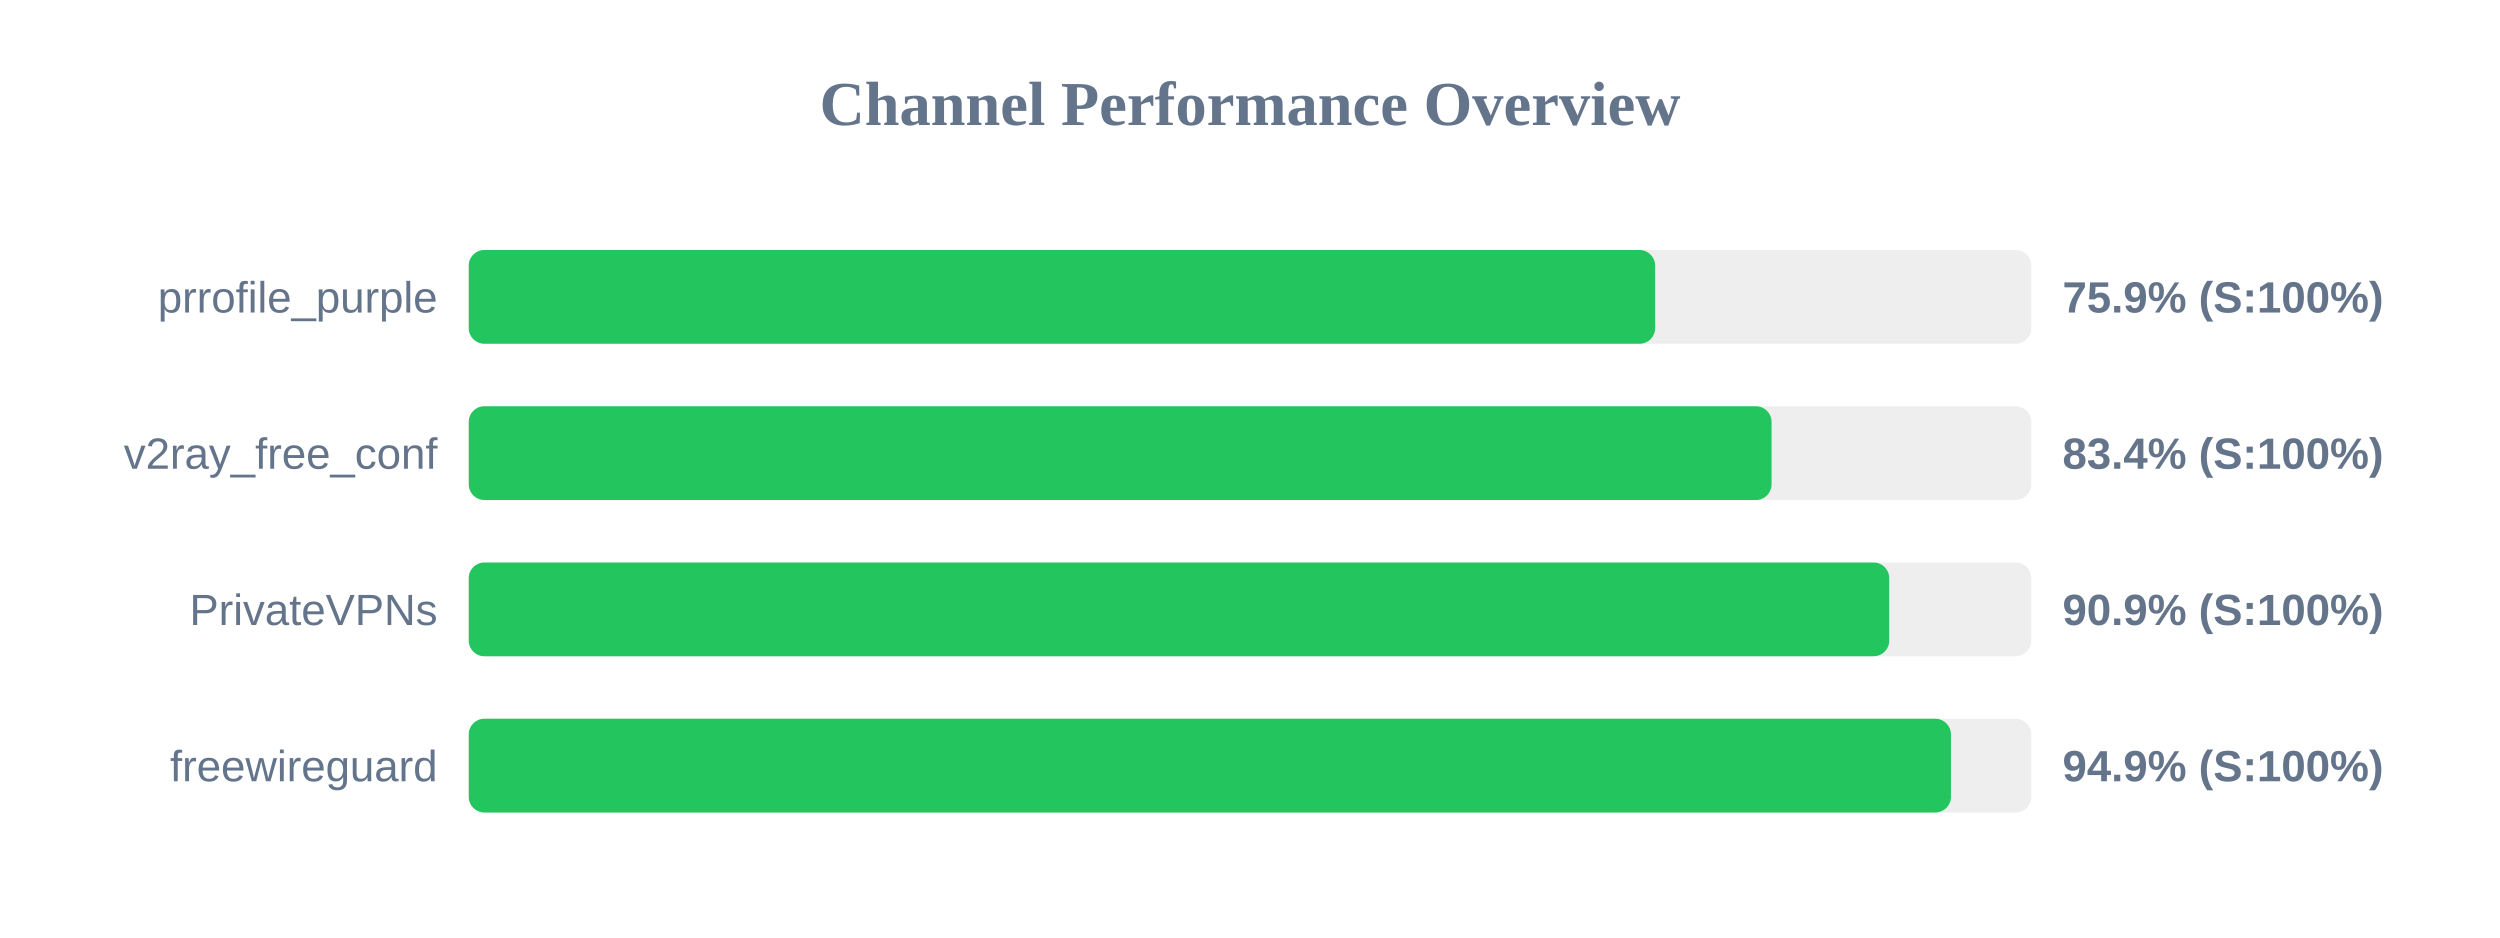
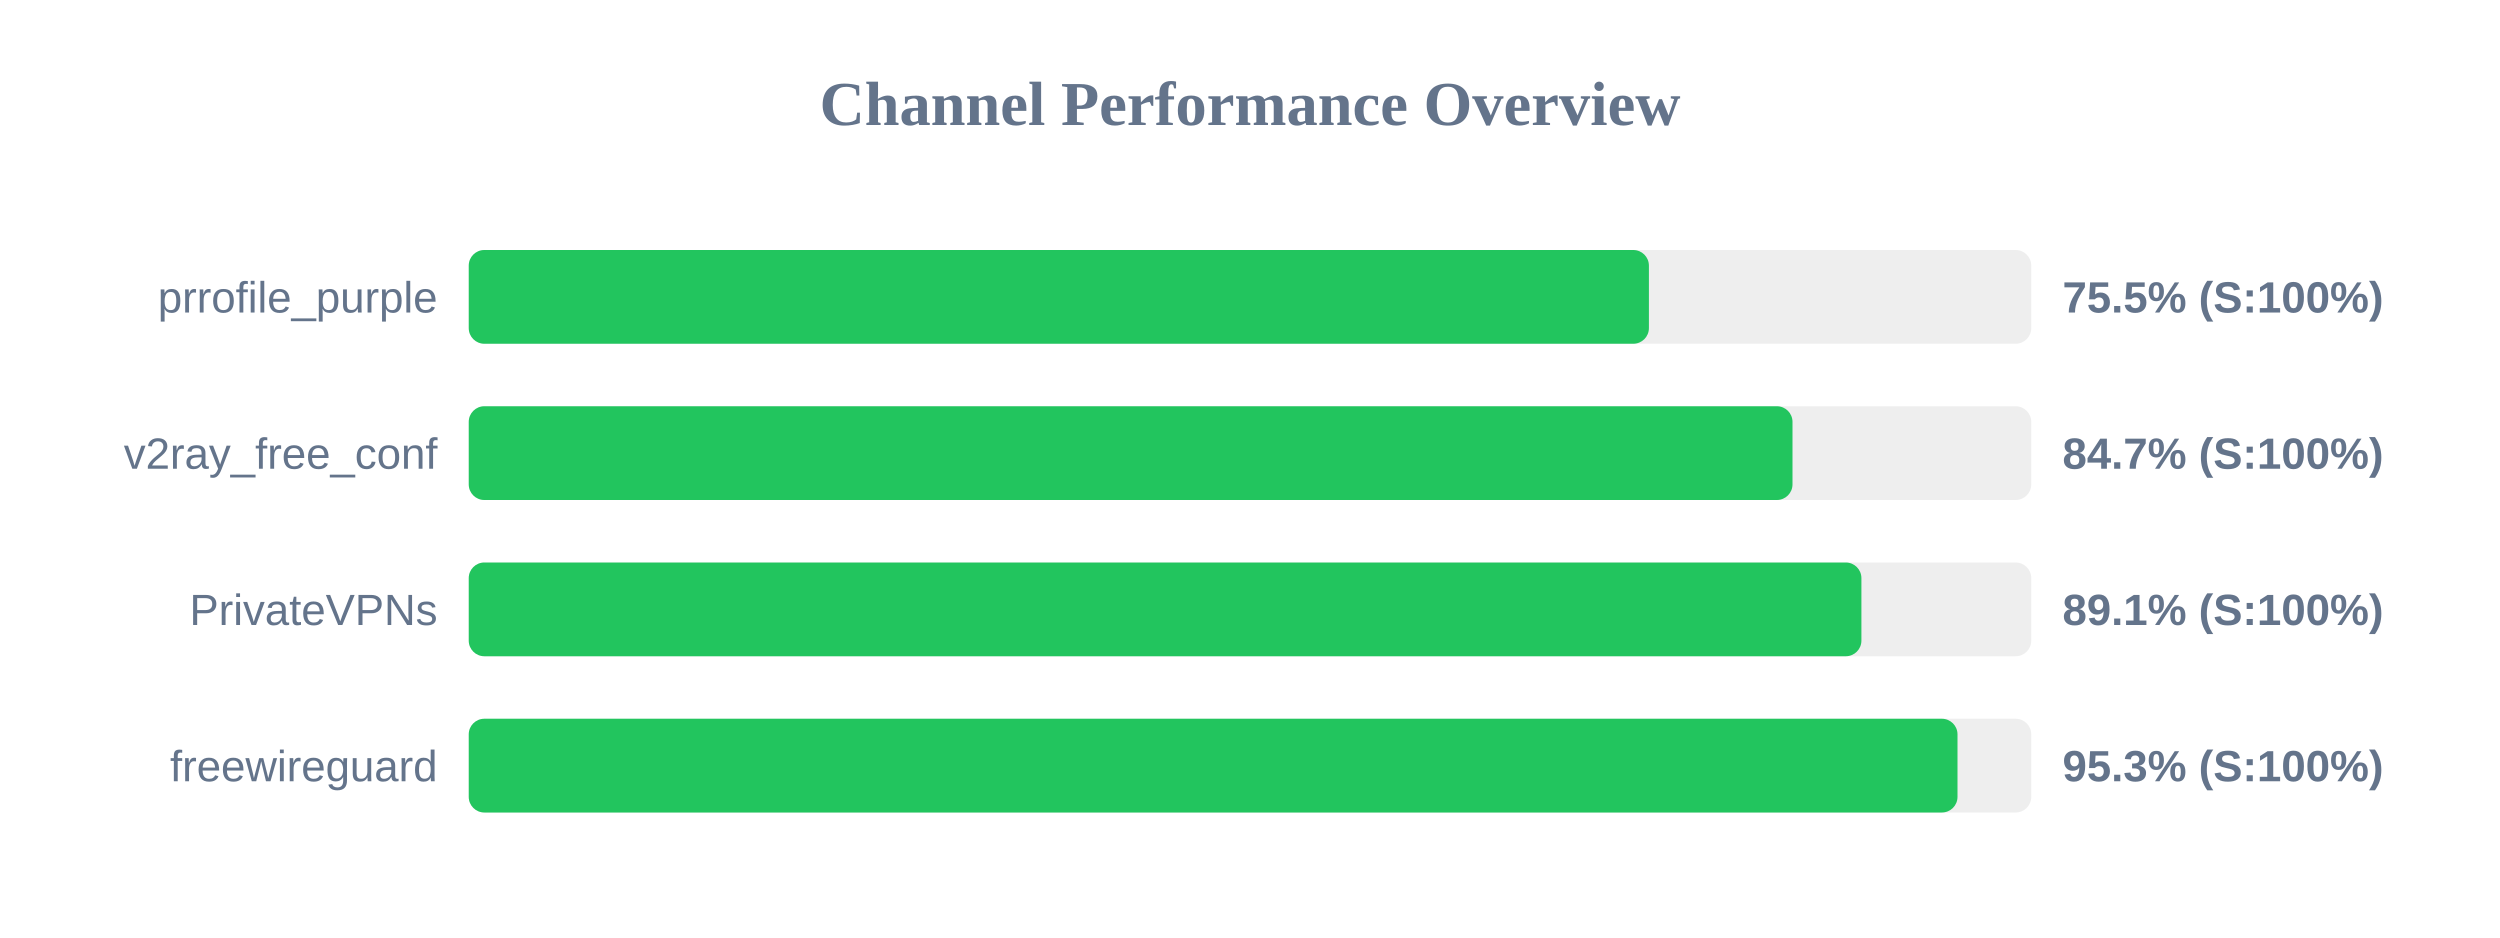
<svg xmlns="http://www.w3.org/2000/svg" width="800" height="300" version="1.1">
  <style>
        .row { font: 14px Arial; fill: #64748b; }
        .score { font: bold 14px Arial; fill: #64748b; }
    </style>
  <text x="400" y="40" text-anchor="middle" font-size="20px" font-weight="bold" fill="#64748b">Channel Performance Overview</text>
  <rect x="150" y="80" width="500" height="30" fill="#eee" rx="5" />
-   <rect x="150" y="80" width="379.65" height="30" fill="#22c55e" rx="5" />
+   <rect x="150" y="80" width="377.65" height="30" fill="#22c55e" rx="5" />
  <text x="140" y="100" text-anchor="end" class="row">prrofile_purple</text>
-   <text x="660" y="100" text-anchor="start" class="score">75.9% (S:100%)</text>
+   <text x="660" y="100" text-anchor="start" class="score">75.5% (S:100%)</text>
  <rect x="150" y="130" width="500" height="30" fill="#eee" rx="5" />
-   <rect x="150" y="130" width="416.9" height="30" fill="#22c55e" rx="5" />
+   <rect x="150" y="130" width="423.6" height="30" fill="#22c55e" rx="5" />
  <text x="140" y="150" text-anchor="end" class="row">v2ray_free_conf</text>
-   <text x="660" y="150" text-anchor="start" class="score">83.4% (S:100%)</text>
+   <text x="660" y="150" text-anchor="start" class="score">84.7% (S:100%)</text>
  <rect x="150" y="180" width="500" height="30" fill="#eee" rx="5" />
-   <rect x="150" y="180" width="454.55" height="30" fill="#22c55e" rx="5" />
+   <rect x="150" y="180" width="445.65" height="30" fill="#22c55e" rx="5" />
  <text x="140" y="200" text-anchor="end" class="row">PrivateVPNs</text>
-   <text x="660" y="200" text-anchor="start" class="score">90.9% (S:100%)</text>
+   <text x="660" y="200" text-anchor="start" class="score">89.1% (S:100%)</text>
  <rect x="150" y="230" width="500" height="30" fill="#eee" rx="5" />
-   <rect x="150" y="230" width="474.3" height="30" fill="#22c55e" rx="5" />
+   <rect x="150" y="230" width="476.4" height="30" fill="#22c55e" rx="5" />
  <text x="140" y="250" text-anchor="end" class="row">freewireguard</text>
-   <text x="660" y="250" text-anchor="start" class="score">94.9% (S:100%)</text>
+   <text x="660" y="250" text-anchor="start" class="score">95.3% (S:100%)</text>
</svg>
